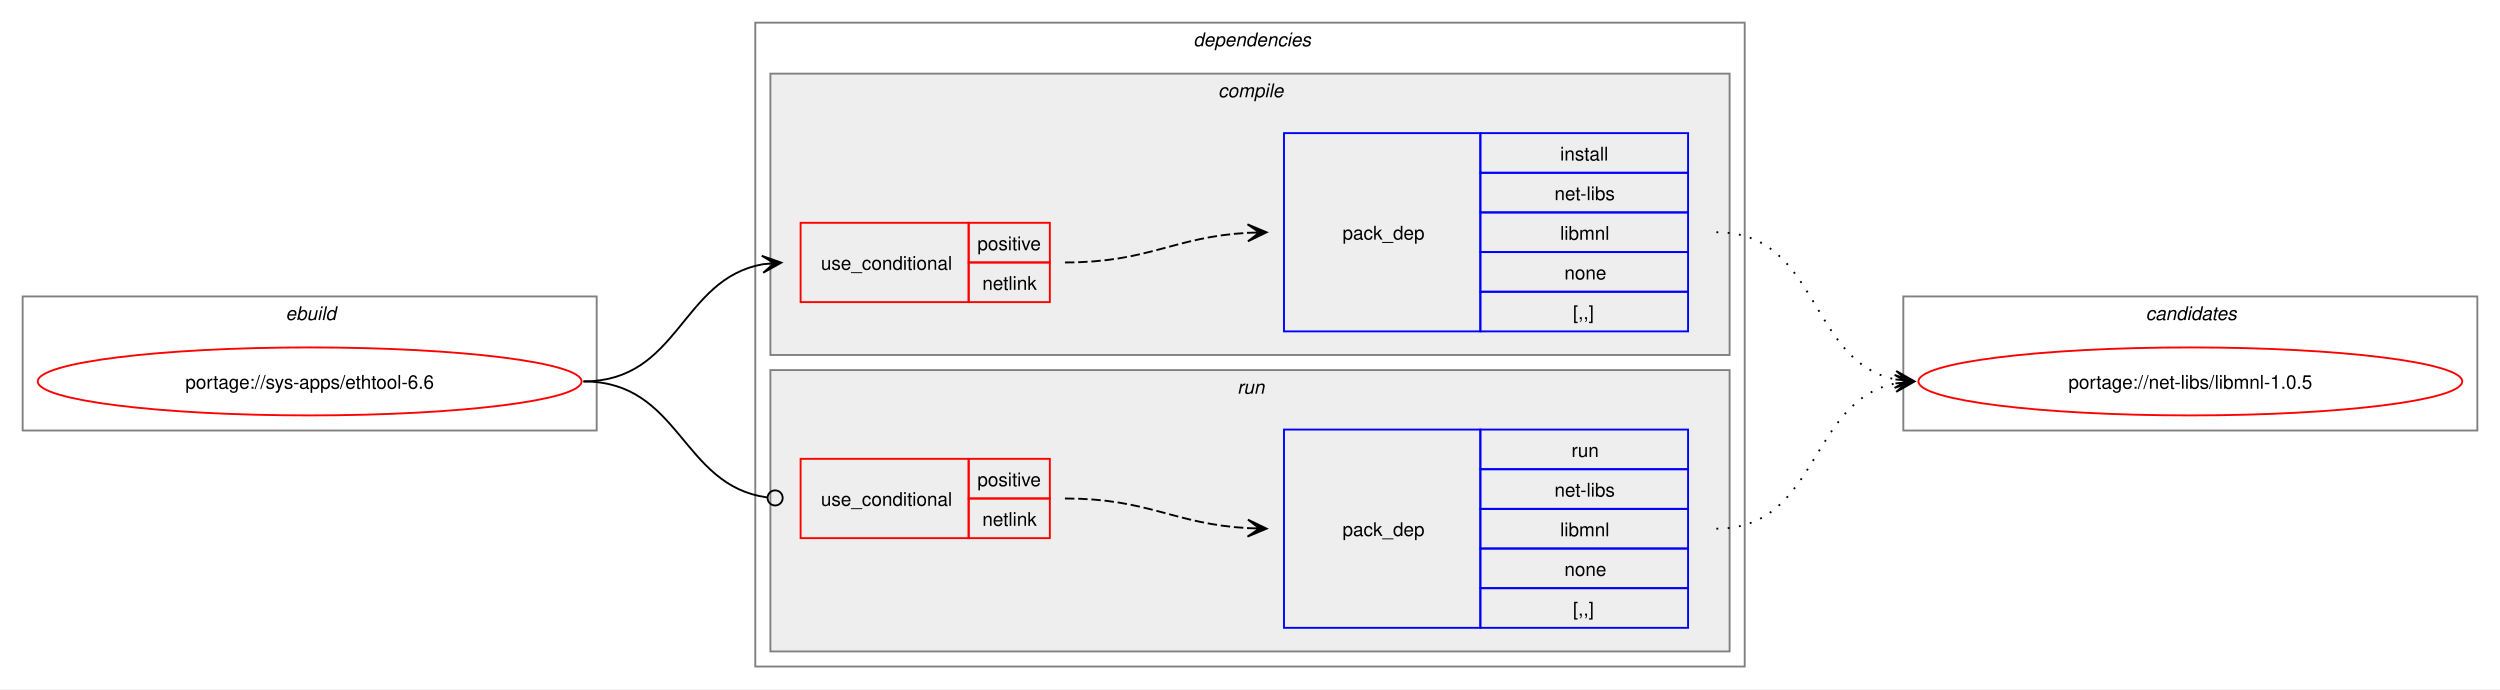
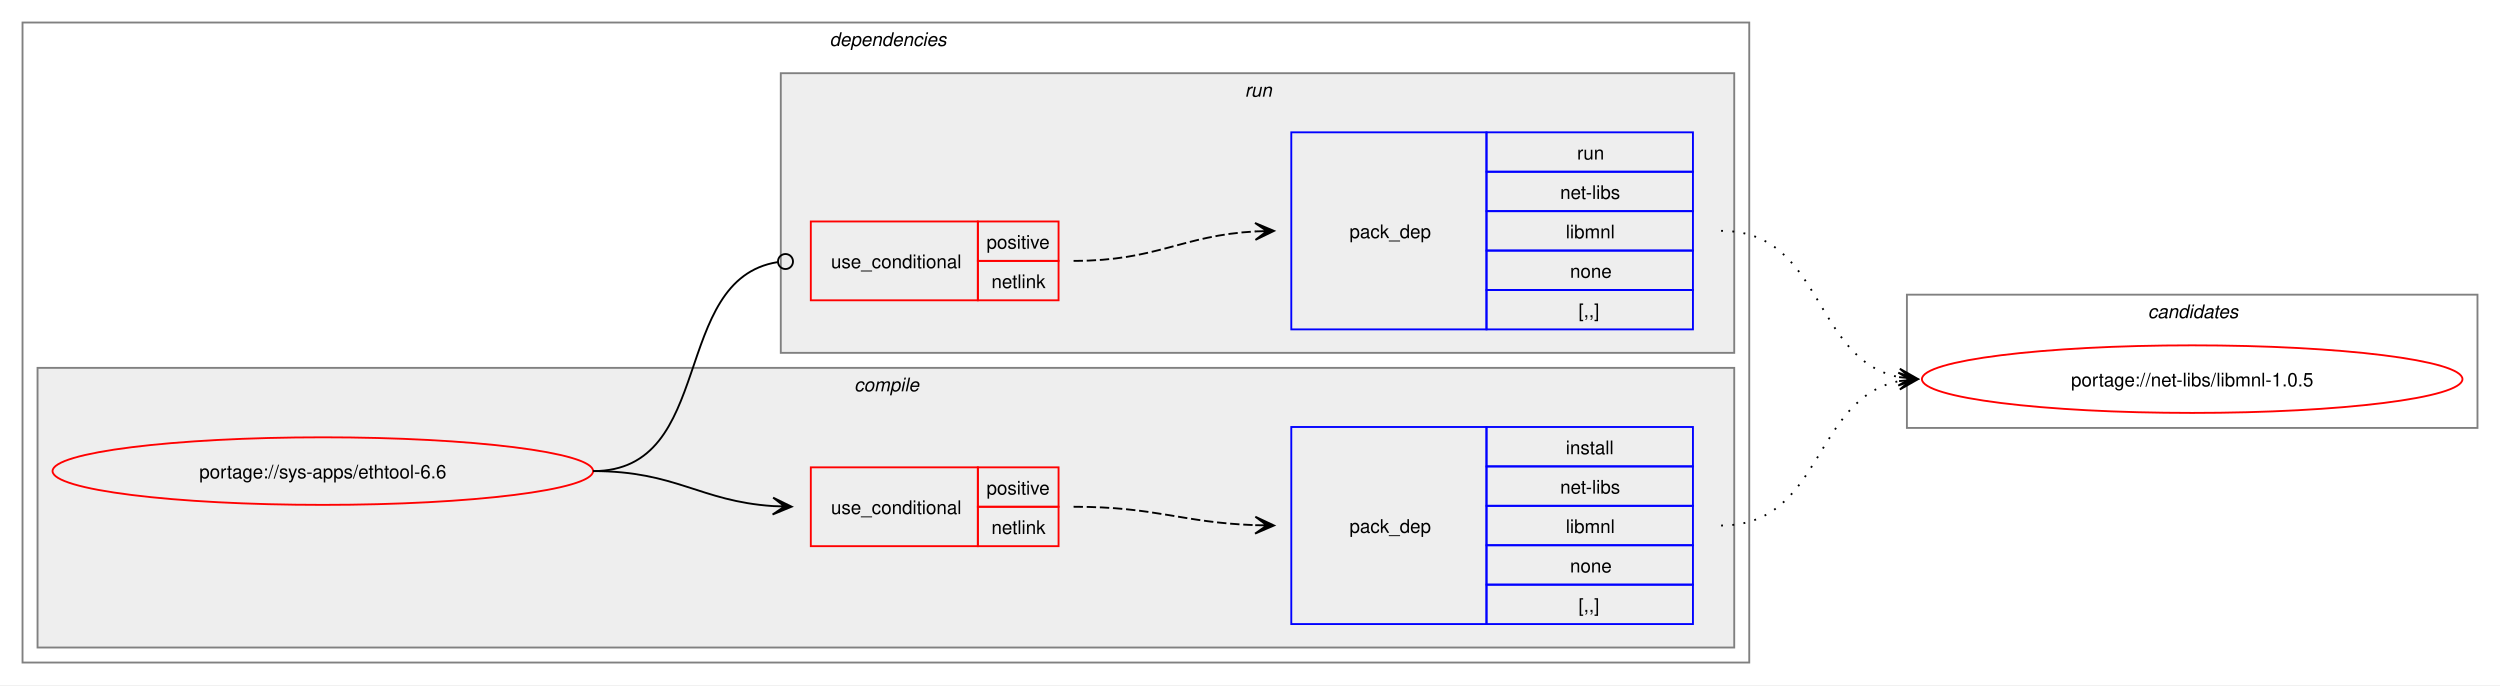
- <svg xmlns="http://www.w3.org/2000/svg" xmlns:xlink="http://www.w3.org/1999/xlink" width="1324pt" height="365pt" viewBox="0.00 0.00 1324.00 365.00">
+ <svg xmlns="http://www.w3.org/2000/svg" xmlns:xlink="http://www.w3.org/1999/xlink" width="1332pt" height="365pt" viewBox="0.00 0.00 1332.00 365.00">
  <g id="graph0" class="graph" transform="scale(1 1) rotate(0) translate(4 361)">
-     <polygon fill="white" stroke="none" points="-4,4 -4,-361 1320,-361 1320,4 -4,4" />
-     <g id="clust1" class="cluster">
-       <polygon fill="none" stroke="gray" points="8,-133 8,-204 312,-204 312,-133 8,-133" />
-       <text text-anchor="start" x="147.25" y="-191.5" font-family="Helvetica,sans-Serif" font-style="italic" font-size="10.00">ebuild</text>
-     </g>
+     <polygon fill="white" stroke="none" points="-4,4 -4,-361 1328,-361 1328,4 -4,4" />
    <g id="clust2" class="cluster">
-       <polygon fill="none" stroke="gray" points="396,-8 396,-349 920,-349 920,-8 396,-8" />
-       <text text-anchor="start" x="628" y="-336.5" font-family="Helvetica,sans-Serif" font-style="italic" font-size="10.00">dependencies</text>
+       <polygon fill="none" stroke="gray" points="8,-8 8,-349 928,-349 928,-8 8,-8" />
+       <text text-anchor="start" x="438" y="-336.5" font-family="Helvetica,sans-Serif" font-style="italic" font-size="10.00">dependencies</text>
    </g>
    <g id="clust3" class="cluster">
-       <polygon fill="#eeeeee" stroke="gray" points="404,-173 404,-322 912,-322 912,-173 404,-173" />
-       <text text-anchor="start" x="641.12" y="-309.5" font-family="Helvetica,sans-Serif" font-style="italic" font-size="10.00">compile</text>
+       <polygon fill="#eeeeee" stroke="gray" points="16,-16 16,-165 920,-165 920,-16 16,-16" />
+       <text text-anchor="start" x="451.12" y="-152.5" font-family="Helvetica,sans-Serif" font-style="italic" font-size="10.00">compile</text>
    </g>
    <g id="clust7" class="cluster">
-       <polygon fill="#eeeeee" stroke="gray" points="404,-16 404,-165 912,-165 912,-16 404,-16" />
-       <text text-anchor="start" x="651.25" y="-152.5" font-family="Helvetica,sans-Serif" font-style="italic" font-size="10.00">run</text>
+       <polygon fill="#eeeeee" stroke="gray" points="412,-173 412,-322 920,-322 920,-173 412,-173" />
+       <text text-anchor="start" x="659.25" y="-309.5" font-family="Helvetica,sans-Serif" font-style="italic" font-size="10.00">run</text>
    </g>
    <g id="clust10" class="cluster">
-       <polygon fill="none" stroke="gray" points="1004,-133 1004,-204 1308,-204 1308,-133 1004,-133" />
-       <text text-anchor="start" x="1132.38" y="-191.5" font-family="Helvetica,sans-Serif" font-style="italic" font-size="10.00">candidates</text>
+       <polygon fill="none" stroke="gray" points="1012,-133 1012,-204 1316,-204 1316,-133 1012,-133" />
+       <text text-anchor="start" x="1140.38" y="-191.5" font-family="Helvetica,sans-Serif" font-style="italic" font-size="10.00">candidates</text>
    </g>
    <g id="node1" class="node">
      <g id="a_node1">
        <a xlink:href="../sys-apps/ethtool-6.6.svg" xlink:title="portage://sys-apps/ethtool-6.6">
-           <ellipse fill="none" stroke="red" cx="160" cy="-159" rx="144" ry="18" />
-           <text text-anchor="middle" x="160" y="-155.12" font-family="Helvetica,sans-Serif" font-size="10.00">portage://sys-apps/ethtool-6.6</text>
+           <ellipse fill="none" stroke="red" cx="168" cy="-110" rx="144" ry="18" />
+           <text text-anchor="middle" x="168" y="-106.12" font-family="Helvetica,sans-Serif" font-size="10.00">portage://sys-apps/ethtool-6.6</text>
        </a>
      </g>
    </g>
    <g id="node2" class="node">
-       <polygon fill="none" stroke="red" points="420,-201 420,-243 509,-243 509,-201 420,-201" />
-       <text text-anchor="start" x="430.75" y="-218.12" font-family="Helvetica,sans-Serif" font-size="10.00">use_conditional</text>
-       <polygon fill="none" stroke="red" points="509,-222 509,-243 552,-243 552,-222 509,-222" />
-       <text text-anchor="start" x="513.62" y="-228.5" font-family="Helvetica,sans-Serif" font-size="10.00">positive</text>
-       <polygon fill="none" stroke="red" points="509,-201 509,-222 552,-222 552,-201 509,-201" />
-       <text text-anchor="start" x="516.25" y="-207.5" font-family="Helvetica,sans-Serif" font-size="10.00">netlink</text>
+       <polygon fill="none" stroke="red" points="428,-70 428,-112 517,-112 517,-70 428,-70" />
+       <text text-anchor="start" x="438.75" y="-87.12" font-family="Helvetica,sans-Serif" font-size="10.00">use_conditional</text>
+       <polygon fill="none" stroke="red" points="517,-91 517,-112 560,-112 560,-91 517,-91" />
+       <text text-anchor="start" x="521.62" y="-97.5" font-family="Helvetica,sans-Serif" font-size="10.00">positive</text>
+       <polygon fill="none" stroke="red" points="517,-70 517,-91 560,-91 560,-70 517,-70" />
+       <text text-anchor="start" x="524.25" y="-76.5" font-family="Helvetica,sans-Serif" font-size="10.00">netlink</text>
    </g>
    <g id="edge2" class="edge">
-       <path fill="none" stroke="black" d="M305,-159C355.84,-159 356.41,-213.22 399.99,-221.06" />
-       <polygon fill="black" stroke="black" points="409.79,-221.9 399.44,-225.53 406.02,-221.57 399.82,-221.05 399.82,-221.05 399.82,-221.05 406.02,-221.57 400.2,-216.56 409.79,-221.9" />
+       <path fill="none" stroke="black" d="M312,-110C356.34,-110 368.74,-93.99 407.84,-91.36" />
+       <polygon fill="black" stroke="black" points="417.78,-91.04 407.93,-95.86 414,-91.16 407.79,-91.36 407.79,-91.36 407.79,-91.36 414,-91.16 407.64,-86.87 417.78,-91.04" />
    </g>
    <g id="node4" class="node">
-       <polygon fill="none" stroke="red" points="420,-76 420,-118 509,-118 509,-76 420,-76" />
-       <text text-anchor="start" x="430.75" y="-93.12" font-family="Helvetica,sans-Serif" font-size="10.00">use_conditional</text>
-       <polygon fill="none" stroke="red" points="509,-97 509,-118 552,-118 552,-97 509,-97" />
-       <text text-anchor="start" x="513.62" y="-103.5" font-family="Helvetica,sans-Serif" font-size="10.00">positive</text>
-       <polygon fill="none" stroke="red" points="509,-76 509,-97 552,-97 552,-76 509,-76" />
-       <text text-anchor="start" x="516.25" y="-82.5" font-family="Helvetica,sans-Serif" font-size="10.00">netlink</text>
+       <polygon fill="none" stroke="red" points="428,-201 428,-243 517,-243 517,-201 428,-201" />
+       <text text-anchor="start" x="438.75" y="-218.12" font-family="Helvetica,sans-Serif" font-size="10.00">use_conditional</text>
+       <polygon fill="none" stroke="red" points="517,-222 517,-243 560,-243 560,-222 517,-222" />
+       <text text-anchor="start" x="521.62" y="-228.5" font-family="Helvetica,sans-Serif" font-size="10.00">positive</text>
+       <polygon fill="none" stroke="red" points="517,-201 517,-222 560,-222 560,-201 517,-201" />
+       <text text-anchor="start" x="524.25" y="-207.5" font-family="Helvetica,sans-Serif" font-size="10.00">netlink</text>
    </g>
    <g id="edge4" class="edge">
-       <path fill="none" stroke="black" d="M305,-159C356.49,-159 356.59,-103.82 402.26,-97.57" />
-       <ellipse fill="none" stroke="black" cx="406.51" cy="-97.3" rx="4" ry="4" />
+       <path fill="none" stroke="black" d="M312,-110C377.75,-110 352.71,-212.16 410.31,-221.34" />
+       <ellipse fill="none" stroke="black" cx="414.51" cy="-221.66" rx="4" ry="4" />
    </g>
    <g id="node3" class="node">
-       <polygon fill="none" stroke="blue" points="676,-185.5 676,-290.5 780,-290.5 780,-185.5 676,-185.5" />
-       <text text-anchor="start" x="707" y="-234.12" font-family="Helvetica,sans-Serif" font-size="10.00">pack_dep</text>
-       <polygon fill="none" stroke="blue" points="780,-269.5 780,-290.5 890,-290.5 890,-269.5 780,-269.5" />
-       <text text-anchor="start" x="822.25" y="-276" font-family="Helvetica,sans-Serif" font-size="10.00">install</text>
-       <polygon fill="none" stroke="blue" points="780,-248.5 780,-269.5 890,-269.5 890,-248.5 780,-248.5" />
-       <text text-anchor="start" x="819.25" y="-255" font-family="Helvetica,sans-Serif" font-size="10.00">net-libs</text>
-       <polygon fill="none" stroke="blue" points="780,-227.5 780,-248.5 890,-248.5 890,-227.5 780,-227.5" />
-       <text text-anchor="start" x="822.25" y="-234" font-family="Helvetica,sans-Serif" font-size="10.00">libmnl</text>
-       <polygon fill="none" stroke="blue" points="780,-206.5 780,-227.5 890,-227.5 890,-206.5 780,-206.5" />
-       <text text-anchor="start" x="824.5" y="-213" font-family="Helvetica,sans-Serif" font-size="10.00">none</text>
-       <polygon fill="none" stroke="blue" points="780,-185.5 780,-206.5 890,-206.5 890,-185.5 780,-185.5" />
-       <text text-anchor="start" x="829" y="-192" font-family="Helvetica,sans-Serif" font-size="10.00">[,,]</text>
+       <polygon fill="none" stroke="blue" points="684,-28.5 684,-133.5 788,-133.5 788,-28.5 684,-28.5" />
+       <text text-anchor="start" x="715" y="-77.12" font-family="Helvetica,sans-Serif" font-size="10.00">pack_dep</text>
+       <polygon fill="none" stroke="blue" points="788,-112.5 788,-133.5 898,-133.5 898,-112.5 788,-112.5" />
+       <text text-anchor="start" x="830.25" y="-119" font-family="Helvetica,sans-Serif" font-size="10.00">install</text>
+       <polygon fill="none" stroke="blue" points="788,-91.5 788,-112.5 898,-112.5 898,-91.5 788,-91.5" />
+       <text text-anchor="start" x="827.25" y="-98" font-family="Helvetica,sans-Serif" font-size="10.00">net-libs</text>
+       <polygon fill="none" stroke="blue" points="788,-70.5 788,-91.5 898,-91.5 898,-70.5 788,-70.5" />
+       <text text-anchor="start" x="830.25" y="-77" font-family="Helvetica,sans-Serif" font-size="10.00">libmnl</text>
+       <polygon fill="none" stroke="blue" points="788,-49.5 788,-70.5 898,-70.5 898,-49.5 788,-49.5" />
+       <text text-anchor="start" x="832.5" y="-56" font-family="Helvetica,sans-Serif" font-size="10.00">none</text>
+       <polygon fill="none" stroke="blue" points="788,-28.5 788,-49.5 898,-49.5 898,-28.5 788,-28.5" />
+       <text text-anchor="start" x="837" y="-35" font-family="Helvetica,sans-Serif" font-size="10.00">[,,]</text>
    </g>
    <g id="edge1" class="edge">
-       <path fill="none" stroke="black" stroke-dasharray="5,2" d="M560,-222C604.64,-222 617.48,-235.54 657.03,-237.71" />
-       <polygon fill="black" stroke="black" points="666.78,-237.97 656.67,-242.2 663,-237.87 656.79,-237.7 656.79,-237.7 656.79,-237.7 663,-237.87 656.91,-233.2 666.78,-237.97" />
+       <path fill="none" stroke="black" stroke-dasharray="5,2" d="M568,-91C612.25,-91 625.65,-82.57 664.84,-81.19" />
+       <polygon fill="black" stroke="black" points="674.78,-81.02 664.86,-85.69 671,-81.09 664.78,-81.19 664.78,-81.19 664.78,-81.19 671,-81.09 664.71,-76.69 674.78,-81.02" />
    </g>
    <g id="node6" class="node">
      <g id="a_node6">
        <a xlink:href="../net-libs/libmnl-1.0.5.svg" xlink:title="portage://net-libs/libmnl-1.0.5">
-           <ellipse fill="none" stroke="red" cx="1156" cy="-159" rx="144" ry="18" />
-           <text text-anchor="middle" x="1156" y="-155.12" font-family="Helvetica,sans-Serif" font-size="10.00">portage://net-libs/libmnl-1.0.5</text>
+           <ellipse fill="none" stroke="red" cx="1164" cy="-159" rx="144" ry="18" />
+           <text text-anchor="middle" x="1164" y="-155.12" font-family="Helvetica,sans-Serif" font-size="10.00">portage://net-libs/libmnl-1.0.5</text>
        </a>
      </g>
    </g>
    <g id="edge5" class="edge">
-       <path fill="none" stroke="black" stroke-dasharray="1,5" d="M905,-238C959.74,-238 953.49,-169.43 999.89,-160.06" />
-       <polygon fill="black" stroke="black" points="1009.79,-159.12 1000.26,-164.54 1006.02,-159.47 999.83,-160.06 999.83,-160.06 999.83,-160.06 1006.02,-159.47 999.41,-155.58 1009.79,-159.12" />
+       <path fill="none" stroke="black" stroke-dasharray="1,5" d="M913,-81C967.49,-81 961.69,-148.7 1007.93,-157.96" />
+       <polygon fill="black" stroke="black" points="1017.79,-158.89 1007.41,-162.43 1014.02,-158.53 1007.83,-157.95 1007.83,-157.95 1007.83,-157.95 1014.02,-158.53 1008.25,-153.47 1017.79,-158.89" />
    </g>
    <g id="node5" class="node">
-       <polygon fill="none" stroke="blue" points="676,-28.5 676,-133.5 780,-133.5 780,-28.5 676,-28.5" />
-       <text text-anchor="start" x="707" y="-77.12" font-family="Helvetica,sans-Serif" font-size="10.00">pack_dep</text>
-       <polygon fill="none" stroke="blue" points="780,-112.5 780,-133.5 890,-133.5 890,-112.5 780,-112.5" />
-       <text text-anchor="start" x="828.25" y="-119" font-family="Helvetica,sans-Serif" font-size="10.00">run</text>
-       <polygon fill="none" stroke="blue" points="780,-91.5 780,-112.5 890,-112.5 890,-91.5 780,-91.5" />
-       <text text-anchor="start" x="819.25" y="-98" font-family="Helvetica,sans-Serif" font-size="10.00">net-libs</text>
-       <polygon fill="none" stroke="blue" points="780,-70.5 780,-91.5 890,-91.5 890,-70.5 780,-70.5" />
-       <text text-anchor="start" x="822.25" y="-77" font-family="Helvetica,sans-Serif" font-size="10.00">libmnl</text>
-       <polygon fill="none" stroke="blue" points="780,-49.5 780,-70.5 890,-70.5 890,-49.5 780,-49.5" />
-       <text text-anchor="start" x="824.5" y="-56" font-family="Helvetica,sans-Serif" font-size="10.00">none</text>
-       <polygon fill="none" stroke="blue" points="780,-28.5 780,-49.5 890,-49.5 890,-28.5 780,-28.5" />
-       <text text-anchor="start" x="829" y="-35" font-family="Helvetica,sans-Serif" font-size="10.00">[,,]</text>
+       <polygon fill="none" stroke="blue" points="684,-185.5 684,-290.5 788,-290.5 788,-185.5 684,-185.5" />
+       <text text-anchor="start" x="715" y="-234.12" font-family="Helvetica,sans-Serif" font-size="10.00">pack_dep</text>
+       <polygon fill="none" stroke="blue" points="788,-269.5 788,-290.5 898,-290.5 898,-269.5 788,-269.5" />
+       <text text-anchor="start" x="836.25" y="-276" font-family="Helvetica,sans-Serif" font-size="10.00">run</text>
+       <polygon fill="none" stroke="blue" points="788,-248.5 788,-269.5 898,-269.5 898,-248.5 788,-248.5" />
+       <text text-anchor="start" x="827.25" y="-255" font-family="Helvetica,sans-Serif" font-size="10.00">net-libs</text>
+       <polygon fill="none" stroke="blue" points="788,-227.5 788,-248.5 898,-248.5 898,-227.5 788,-227.5" />
+       <text text-anchor="start" x="830.25" y="-234" font-family="Helvetica,sans-Serif" font-size="10.00">libmnl</text>
+       <polygon fill="none" stroke="blue" points="788,-206.5 788,-227.5 898,-227.5 898,-206.5 788,-206.5" />
+       <text text-anchor="start" x="832.5" y="-213" font-family="Helvetica,sans-Serif" font-size="10.00">none</text>
+       <polygon fill="none" stroke="blue" points="788,-185.5 788,-206.5 898,-206.5 898,-185.5 788,-185.5" />
+       <text text-anchor="start" x="837" y="-192" font-family="Helvetica,sans-Serif" font-size="10.00">[,,]</text>
    </g>
    <g id="edge3" class="edge">
-       <path fill="none" stroke="black" stroke-dasharray="5,2" d="M560,-97C604.64,-97 617.48,-83.46 657.03,-81.29" />
-       <polygon fill="black" stroke="black" points="666.78,-81.03 656.91,-85.8 663,-81.13 656.79,-81.3 656.79,-81.3 656.79,-81.3 663,-81.13 656.67,-76.8 666.78,-81.03" />
+       <path fill="none" stroke="black" stroke-dasharray="5,2" d="M568,-222C612.64,-222 625.48,-235.54 665.03,-237.71" />
+       <polygon fill="black" stroke="black" points="674.78,-237.97 664.67,-242.2 671,-237.87 664.79,-237.7 664.79,-237.7 664.79,-237.7 671,-237.87 664.91,-233.2 674.78,-237.97" />
    </g>
    <g id="edge6" class="edge">
-       <path fill="none" stroke="black" stroke-dasharray="1,5" d="M905,-81C959.49,-81 953.69,-148.7 999.93,-157.96" />
-       <polygon fill="black" stroke="black" points="1009.79,-158.89 999.41,-162.43 1006.02,-158.53 999.83,-157.95 999.83,-157.95 999.83,-157.95 1006.02,-158.53 1000.25,-153.47 1009.79,-158.89" />
+       <path fill="none" stroke="black" stroke-dasharray="1,5" d="M913,-238C967.74,-238 961.49,-169.43 1007.89,-160.06" />
+       <polygon fill="black" stroke="black" points="1017.79,-159.12 1008.26,-164.54 1014.02,-159.47 1007.83,-160.06 1007.83,-160.06 1007.83,-160.06 1014.02,-159.47 1007.41,-155.58 1017.79,-159.12" />
    </g>
  </g>
</svg>
